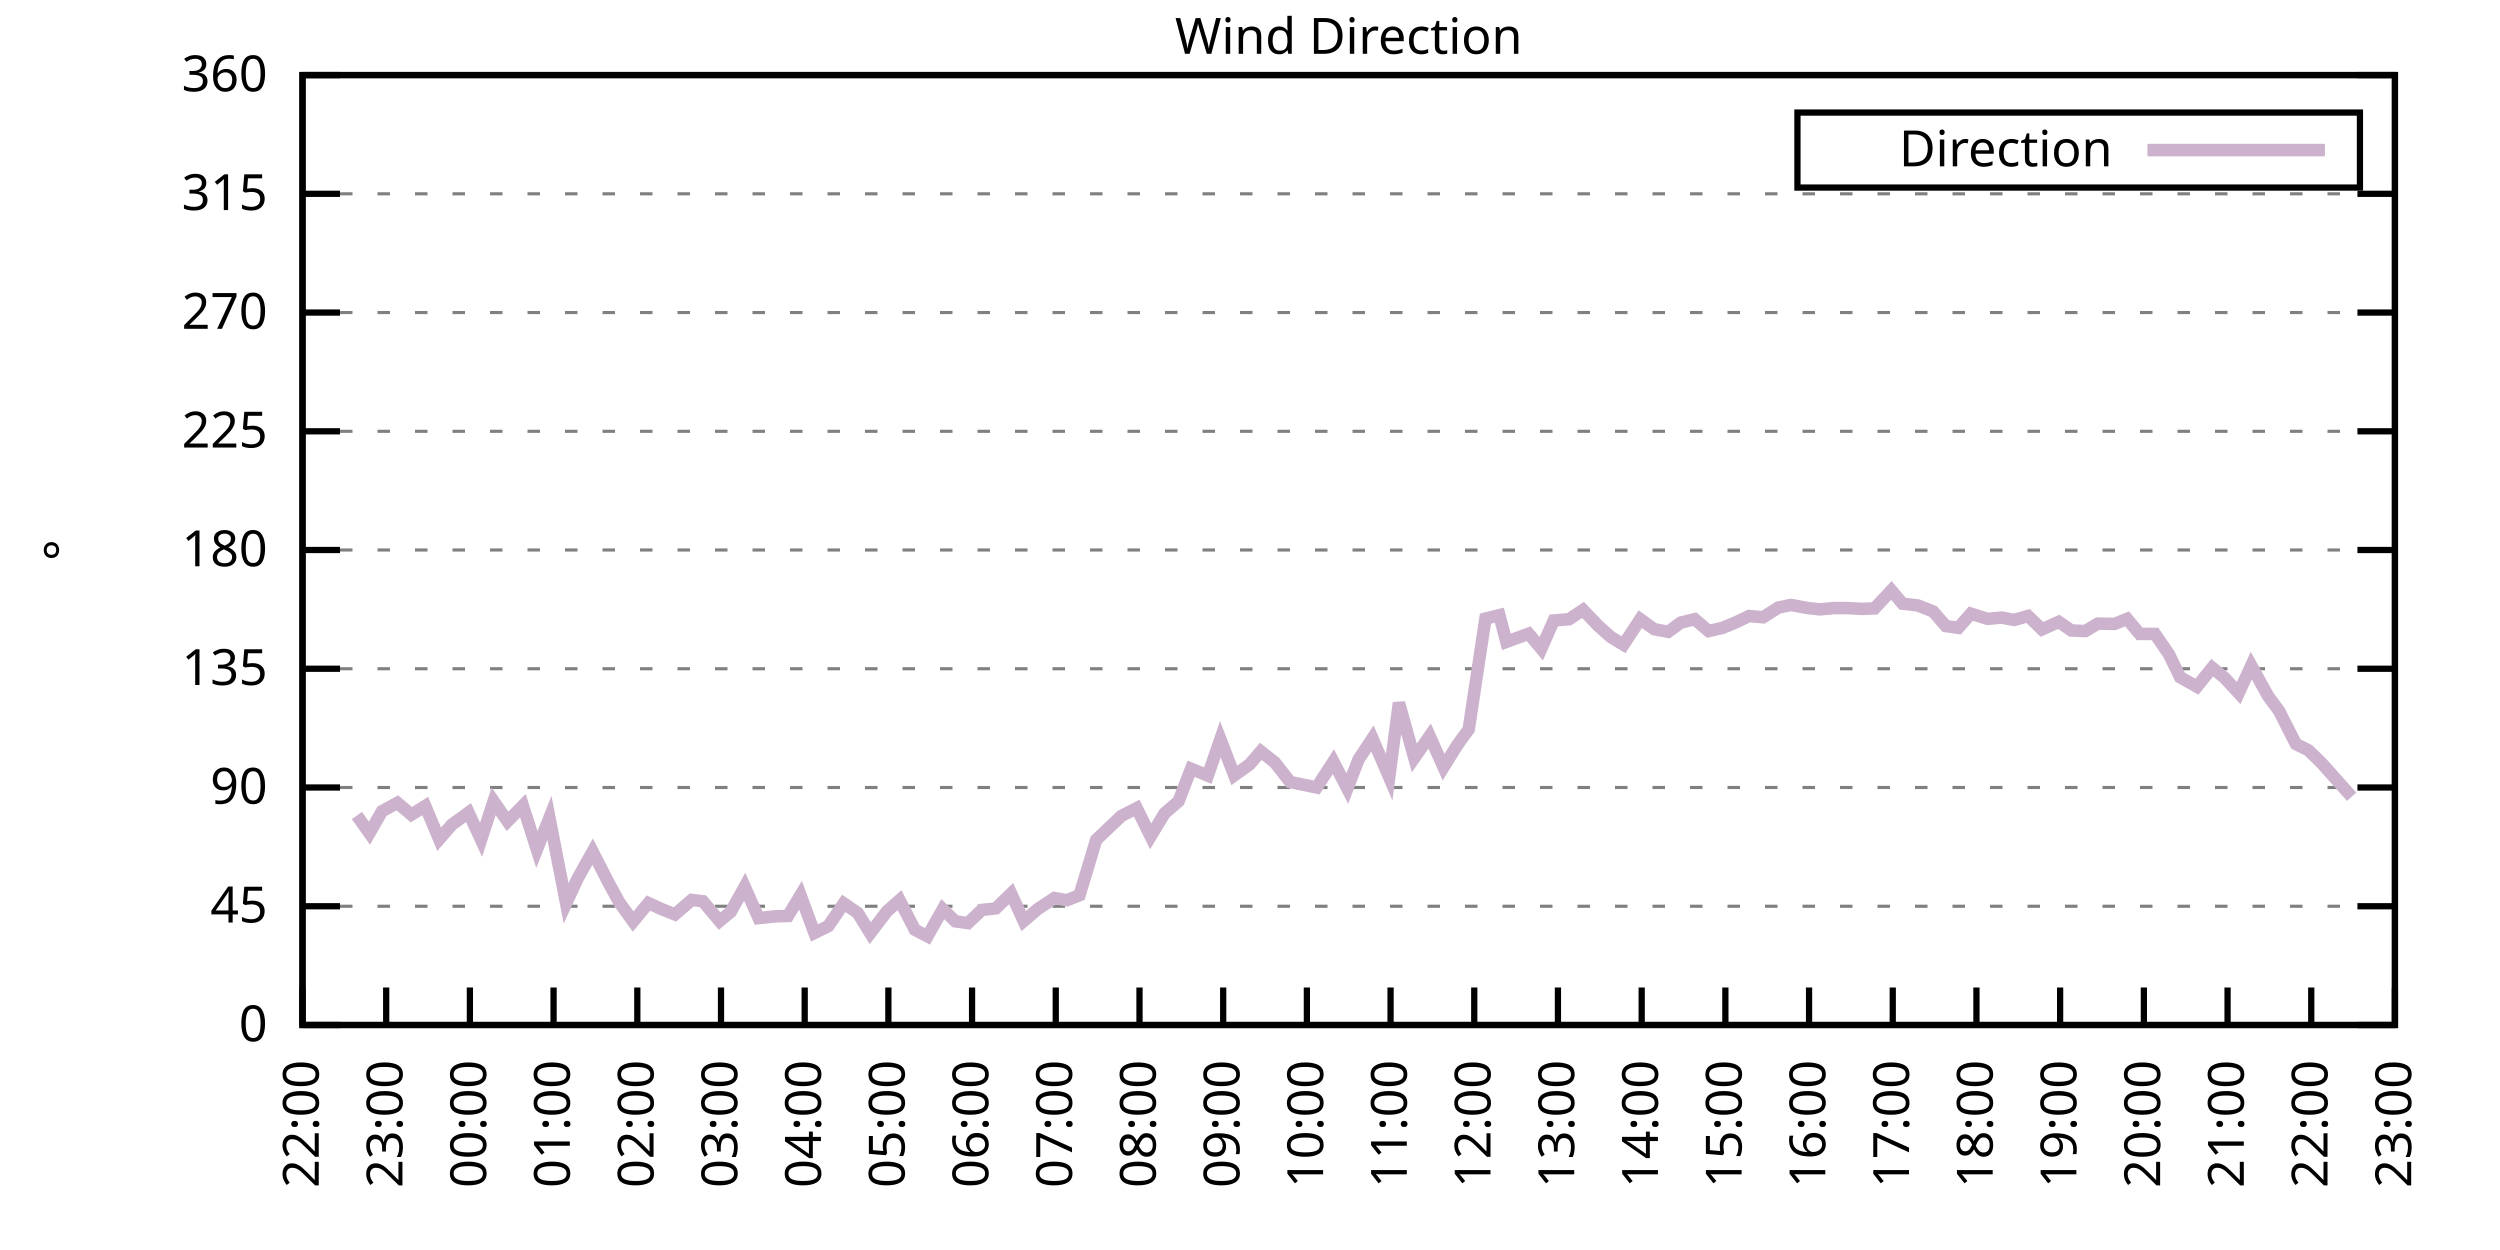
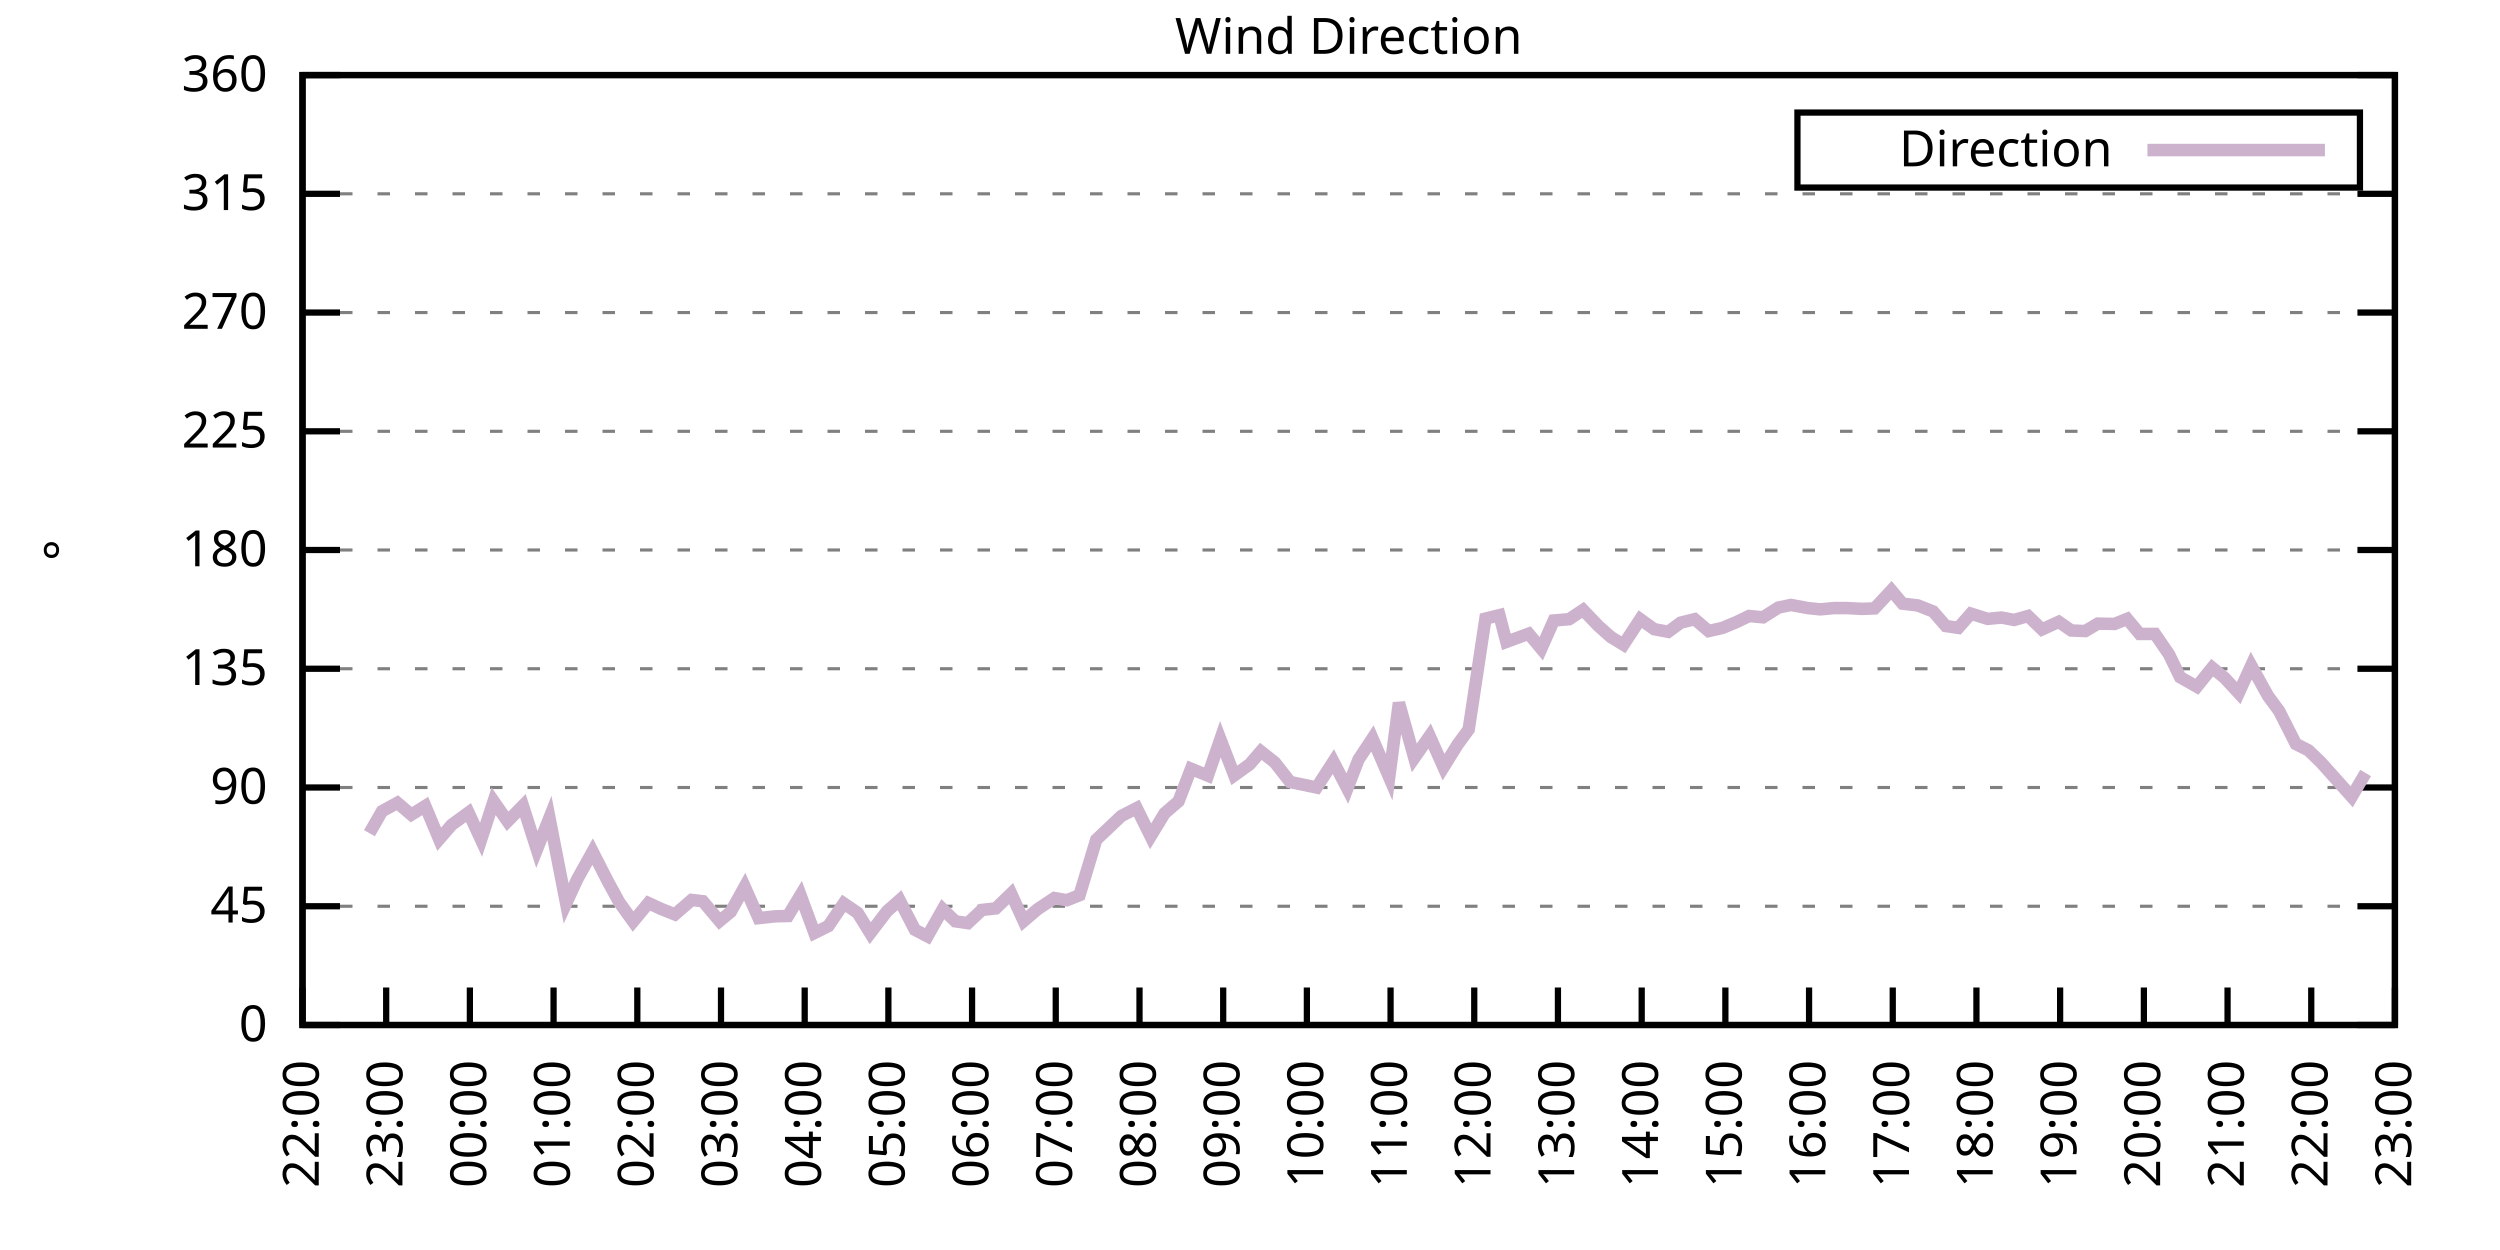
<svg xmlns="http://www.w3.org/2000/svg" xmlns:xlink="http://www.w3.org/1999/xlink" width="400" height="200" viewBox="0 0 400 200">
  <g id="gnuplot_canvas">
    <rect x="0" y="0" width="400" height="200" fill="none" />
    <defs>
      <circle id="gpDot" r="0.5" stroke-width="0.5" stroke="currentColor" />
      <path id="gpPt0" stroke-width="0.333" stroke="currentColor" d="M-1,0 h2 M0,-1 v2" />
      <path id="gpPt1" stroke-width="0.333" stroke="currentColor" d="M-1,-1 L1,1 M1,-1 L-1,1" />
      <path id="gpPt2" stroke-width="0.333" stroke="currentColor" d="M-1,0 L1,0 M0,-1 L0,1 M-1,-1 L1,1 M-1,1 L1,-1" />
      <rect id="gpPt3" stroke-width="0.333" stroke="currentColor" x="-1" y="-1" width="2" height="2" />
      <rect id="gpPt4" stroke-width="0.333" stroke="currentColor" fill="currentColor" x="-1" y="-1" width="2" height="2" />
      <circle id="gpPt5" stroke-width="0.333" stroke="currentColor" cx="0" cy="0" r="1" />
      <use xlink:href="#gpPt5" id="gpPt6" fill="currentColor" stroke="none" />
      <path id="gpPt7" stroke-width="0.333" stroke="currentColor" d="M0,-1.33 L-1.33,0.67 L1.33,0.67 z" />
      <use xlink:href="#gpPt7" id="gpPt8" fill="currentColor" stroke="none" />
      <use xlink:href="#gpPt7" id="gpPt9" stroke="currentColor" transform="rotate(180)" />
      <use xlink:href="#gpPt9" id="gpPt10" fill="currentColor" stroke="none" />
      <use xlink:href="#gpPt3" id="gpPt11" stroke="currentColor" transform="rotate(45)" />
      <use xlink:href="#gpPt11" id="gpPt12" fill="currentColor" stroke="none" />
      <path id="gpPt13" stroke-width="0.333" stroke="currentColor" d="M0,1.330 L1.265,0.411 L0.782,-1.067 L-0.782,-1.076 L-1.265,0.411 z" />
      <use xlink:href="#gpPt13" id="gpPt14" fill="currentColor" stroke="none" />
      <filter id="textbox" filterUnits="objectBoundingBox" x="0" y="0" height="1" width="1">
        <feFlood flood-color="white" flood-opacity="1" result="bgnd" />
        <feComposite in="SourceGraphic" in2="bgnd" operator="atop" />
      </filter>
      <filter id="greybox" filterUnits="objectBoundingBox" x="0" y="0" height="1" width="1">
        <feFlood flood-color="lightgrey" flood-opacity="1" result="grey" />
        <feComposite in="SourceGraphic" in2="grey" operator="atop" />
      </filter>
    </defs>
    <g fill="none" color="white" stroke="currentColor" stroke-width="1.00" stroke-linecap="butt" stroke-linejoin="miter">
</g>
    <g fill="none" color="black" stroke="currentColor" stroke-width="1.00" stroke-linecap="butt" stroke-linejoin="miter">
      <g stroke="none" shape-rendering="crispEdges">
        <polygon fill="rgb(255, 255, 255)" points="48.40,164.00 383.18,164.00 383.18,12.02 48.40,12.02 " />
      </g>
    </g>
    <g fill="none" color="black" stroke="currentColor" stroke-width="1.00" stroke-linecap="butt" stroke-linejoin="miter">
</g>
    <g fill="none" color="black" stroke="black" stroke-width="0.50" stroke-linecap="butt" stroke-linejoin="miter">
</g>
    <g fill="none" color="gray" stroke="currentColor" stroke-width="0.50" stroke-linecap="butt" stroke-linejoin="miter">
      <path stroke="gray" stroke-dasharray="2,4" class="gridline" d="M48.40,164.00 L383.19,164.00  " />
    </g>
    <g fill="none" color="gray" stroke="gray" stroke-width="1.00" stroke-linecap="butt" stroke-linejoin="miter">
</g>
    <g fill="none" color="black" stroke="currentColor" stroke-width="1.00" stroke-linecap="butt" stroke-linejoin="miter">
      <path stroke="black" d="M48.40,164.00 L54.40,164.00 M383.19,164.00 L377.19,164.00  " />
      <g transform="translate(42.80,166.60)" stroke="none" fill="black" font-family="Sans" font-size="8.00" text-anchor="end">
        <text>
          <tspan font-family="Sans"> 0</tspan>
        </text>
      </g>
    </g>
    <g fill="none" color="black" stroke="currentColor" stroke-width="1.00" stroke-linecap="butt" stroke-linejoin="miter">
</g>
    <g fill="none" color="black" stroke="black" stroke-width="0.50" stroke-linecap="butt" stroke-linejoin="miter">
</g>
    <g fill="none" color="gray" stroke="currentColor" stroke-width="0.50" stroke-linecap="butt" stroke-linejoin="miter">
      <path stroke="gray" stroke-dasharray="2,4" class="gridline" d="M48.40,145.00 L383.19,145.00  " />
    </g>
    <g fill="none" color="gray" stroke="gray" stroke-width="1.00" stroke-linecap="butt" stroke-linejoin="miter">
</g>
    <g fill="none" color="black" stroke="currentColor" stroke-width="1.00" stroke-linecap="butt" stroke-linejoin="miter">
      <path stroke="black" d="M48.40,145.00 L54.40,145.00 M383.19,145.00 L377.19,145.00  " />
      <g transform="translate(42.80,147.60)" stroke="none" fill="black" font-family="Sans" font-size="8.00" text-anchor="end">
        <text>
          <tspan font-family="Sans"> 45</tspan>
        </text>
      </g>
    </g>
    <g fill="none" color="black" stroke="currentColor" stroke-width="1.00" stroke-linecap="butt" stroke-linejoin="miter">
</g>
    <g fill="none" color="black" stroke="black" stroke-width="0.50" stroke-linecap="butt" stroke-linejoin="miter">
</g>
    <g fill="none" color="gray" stroke="currentColor" stroke-width="0.50" stroke-linecap="butt" stroke-linejoin="miter">
      <path stroke="gray" stroke-dasharray="2,4" class="gridline" d="M48.40,126.00 L383.19,126.00  " />
    </g>
    <g fill="none" color="gray" stroke="gray" stroke-width="1.00" stroke-linecap="butt" stroke-linejoin="miter">
</g>
    <g fill="none" color="black" stroke="currentColor" stroke-width="1.00" stroke-linecap="butt" stroke-linejoin="miter">
      <path stroke="black" d="M48.40,126.00 L54.40,126.00 M383.19,126.00 L377.19,126.00  " />
      <g transform="translate(42.80,128.60)" stroke="none" fill="black" font-family="Sans" font-size="8.00" text-anchor="end">
        <text>
          <tspan font-family="Sans"> 90</tspan>
        </text>
      </g>
    </g>
    <g fill="none" color="black" stroke="currentColor" stroke-width="1.00" stroke-linecap="butt" stroke-linejoin="miter">
</g>
    <g fill="none" color="black" stroke="black" stroke-width="0.50" stroke-linecap="butt" stroke-linejoin="miter">
</g>
    <g fill="none" color="gray" stroke="currentColor" stroke-width="0.50" stroke-linecap="butt" stroke-linejoin="miter">
      <path stroke="gray" stroke-dasharray="2,4" class="gridline" d="M48.40,107.00 L383.19,107.00  " />
    </g>
    <g fill="none" color="gray" stroke="gray" stroke-width="1.00" stroke-linecap="butt" stroke-linejoin="miter">
</g>
    <g fill="none" color="black" stroke="currentColor" stroke-width="1.00" stroke-linecap="butt" stroke-linejoin="miter">
      <path stroke="black" d="M48.40,107.00 L54.40,107.00 M383.19,107.00 L377.19,107.00  " />
      <g transform="translate(42.80,109.60)" stroke="none" fill="black" font-family="Sans" font-size="8.00" text-anchor="end">
        <text>
          <tspan font-family="Sans"> 135</tspan>
        </text>
      </g>
    </g>
    <g fill="none" color="black" stroke="currentColor" stroke-width="1.00" stroke-linecap="butt" stroke-linejoin="miter">
</g>
    <g fill="none" color="black" stroke="black" stroke-width="0.50" stroke-linecap="butt" stroke-linejoin="miter">
</g>
    <g fill="none" color="gray" stroke="currentColor" stroke-width="0.50" stroke-linecap="butt" stroke-linejoin="miter">
      <path stroke="gray" stroke-dasharray="2,4" class="gridline" d="M48.40,88.00 L383.19,88.00  " />
    </g>
    <g fill="none" color="gray" stroke="gray" stroke-width="1.00" stroke-linecap="butt" stroke-linejoin="miter">
</g>
    <g fill="none" color="black" stroke="currentColor" stroke-width="1.00" stroke-linecap="butt" stroke-linejoin="miter">
      <path stroke="black" d="M48.40,88.00 L54.40,88.00 M383.19,88.00 L377.19,88.00  " />
      <g transform="translate(42.80,90.60)" stroke="none" fill="black" font-family="Sans" font-size="8.00" text-anchor="end">
        <text>
          <tspan font-family="Sans"> 180</tspan>
        </text>
      </g>
    </g>
    <g fill="none" color="black" stroke="currentColor" stroke-width="1.00" stroke-linecap="butt" stroke-linejoin="miter">
</g>
    <g fill="none" color="black" stroke="black" stroke-width="0.50" stroke-linecap="butt" stroke-linejoin="miter">
</g>
    <g fill="none" color="gray" stroke="currentColor" stroke-width="0.50" stroke-linecap="butt" stroke-linejoin="miter">
      <path stroke="gray" stroke-dasharray="2,4" class="gridline" d="M48.40,69.01 L383.19,69.01  " />
    </g>
    <g fill="none" color="gray" stroke="gray" stroke-width="1.00" stroke-linecap="butt" stroke-linejoin="miter">
</g>
    <g fill="none" color="black" stroke="currentColor" stroke-width="1.00" stroke-linecap="butt" stroke-linejoin="miter">
      <path stroke="black" d="M48.40,69.01 L54.40,69.01 M383.19,69.01 L377.19,69.01  " />
      <g transform="translate(42.80,71.61)" stroke="none" fill="black" font-family="Sans" font-size="8.00" text-anchor="end">
        <text>
          <tspan font-family="Sans"> 225</tspan>
        </text>
      </g>
    </g>
    <g fill="none" color="black" stroke="currentColor" stroke-width="1.00" stroke-linecap="butt" stroke-linejoin="miter">
</g>
    <g fill="none" color="black" stroke="black" stroke-width="0.50" stroke-linecap="butt" stroke-linejoin="miter">
</g>
    <g fill="none" color="gray" stroke="currentColor" stroke-width="0.50" stroke-linecap="butt" stroke-linejoin="miter">
      <path stroke="gray" stroke-dasharray="2,4" class="gridline" d="M48.40,50.01 L383.19,50.01  " />
    </g>
    <g fill="none" color="gray" stroke="gray" stroke-width="1.00" stroke-linecap="butt" stroke-linejoin="miter">
</g>
    <g fill="none" color="black" stroke="currentColor" stroke-width="1.00" stroke-linecap="butt" stroke-linejoin="miter">
      <path stroke="black" d="M48.40,50.01 L54.40,50.01 M383.19,50.01 L377.19,50.01  " />
      <g transform="translate(42.80,52.61)" stroke="none" fill="black" font-family="Sans" font-size="8.00" text-anchor="end">
        <text>
          <tspan font-family="Sans"> 270</tspan>
        </text>
      </g>
    </g>
    <g fill="none" color="black" stroke="currentColor" stroke-width="1.00" stroke-linecap="butt" stroke-linejoin="miter">
</g>
    <g fill="none" color="black" stroke="black" stroke-width="0.50" stroke-linecap="butt" stroke-linejoin="miter">
</g>
    <g fill="none" color="gray" stroke="currentColor" stroke-width="0.50" stroke-linecap="butt" stroke-linejoin="miter">
      <path stroke="gray" stroke-dasharray="2,4" class="gridline" d="M48.40,31.01 L383.19,31.01  " />
    </g>
    <g fill="none" color="gray" stroke="gray" stroke-width="1.00" stroke-linecap="butt" stroke-linejoin="miter">
</g>
    <g fill="none" color="black" stroke="currentColor" stroke-width="1.00" stroke-linecap="butt" stroke-linejoin="miter">
      <path stroke="black" d="M48.40,31.01 L54.40,31.01 M383.19,31.01 L377.19,31.01  " />
      <g transform="translate(42.80,33.61)" stroke="none" fill="black" font-family="Sans" font-size="8.00" text-anchor="end">
        <text>
          <tspan font-family="Sans"> 315</tspan>
        </text>
      </g>
    </g>
    <g fill="none" color="black" stroke="currentColor" stroke-width="1.00" stroke-linecap="butt" stroke-linejoin="miter">
</g>
    <g fill="none" color="black" stroke="black" stroke-width="0.50" stroke-linecap="butt" stroke-linejoin="miter">
</g>
    <g fill="none" color="gray" stroke="currentColor" stroke-width="0.50" stroke-linecap="butt" stroke-linejoin="miter">
      <path stroke="gray" stroke-dasharray="2,4" class="gridline" d="M48.40,12.01 L383.19,12.01  " />
    </g>
    <g fill="none" color="gray" stroke="gray" stroke-width="1.00" stroke-linecap="butt" stroke-linejoin="miter">
</g>
    <g fill="none" color="black" stroke="currentColor" stroke-width="1.00" stroke-linecap="butt" stroke-linejoin="miter">
      <path stroke="black" d="M48.40,12.01 L54.40,12.01 M383.19,12.01 L377.19,12.01  " />
      <g transform="translate(42.80,14.61)" stroke="none" fill="black" font-family="Sans" font-size="8.00" text-anchor="end">
        <text>
          <tspan font-family="Sans"> 360</tspan>
        </text>
      </g>
    </g>
    <g fill="none" color="black" stroke="currentColor" stroke-width="1.00" stroke-linecap="butt" stroke-linejoin="miter">
      <path stroke="black" d="M48.40,164.00 L48.40,158.00  " />
      <g transform="translate(51.00,169.60) rotate(270.00)" stroke="none" fill="black" font-family="Sans" font-size="8.00" text-anchor="end">
        <text>
          <tspan font-family="Sans">22:00</tspan>
        </text>
      </g>
    </g>
    <g fill="none" color="black" stroke="currentColor" stroke-width="1.00" stroke-linecap="butt" stroke-linejoin="miter">
      <path stroke="black" d="M61.79,164.00 L61.79,158.00  " />
      <g transform="translate(64.39,169.60) rotate(270.00)" stroke="none" fill="black" font-family="Sans" font-size="8.00" text-anchor="end">
        <text>
          <tspan font-family="Sans">23:00</tspan>
        </text>
      </g>
    </g>
    <g fill="none" color="black" stroke="currentColor" stroke-width="1.00" stroke-linecap="butt" stroke-linejoin="miter">
      <path stroke="black" d="M75.18,164.00 L75.18,158.00  " />
      <g transform="translate(77.78,169.60) rotate(270.00)" stroke="none" fill="black" font-family="Sans" font-size="8.00" text-anchor="end">
        <text>
          <tspan font-family="Sans">00:00</tspan>
        </text>
      </g>
    </g>
    <g fill="none" color="black" stroke="currentColor" stroke-width="1.00" stroke-linecap="butt" stroke-linejoin="miter">
      <path stroke="black" d="M88.57,164.00 L88.57,158.00  " />
      <g transform="translate(91.17,169.60) rotate(270.00)" stroke="none" fill="black" font-family="Sans" font-size="8.00" text-anchor="end">
        <text>
          <tspan font-family="Sans">01:00</tspan>
        </text>
      </g>
    </g>
    <g fill="none" color="black" stroke="currentColor" stroke-width="1.00" stroke-linecap="butt" stroke-linejoin="miter">
      <path stroke="black" d="M101.97,164.00 L101.97,158.00  " />
      <g transform="translate(104.57,169.60) rotate(270.00)" stroke="none" fill="black" font-family="Sans" font-size="8.00" text-anchor="end">
        <text>
          <tspan font-family="Sans">02:00</tspan>
        </text>
      </g>
    </g>
    <g fill="none" color="black" stroke="currentColor" stroke-width="1.00" stroke-linecap="butt" stroke-linejoin="miter">
      <path stroke="black" d="M115.36,164.00 L115.36,158.00  " />
      <g transform="translate(117.96,169.60) rotate(270.00)" stroke="none" fill="black" font-family="Sans" font-size="8.00" text-anchor="end">
        <text>
          <tspan font-family="Sans">03:00</tspan>
        </text>
      </g>
    </g>
    <g fill="none" color="black" stroke="currentColor" stroke-width="1.00" stroke-linecap="butt" stroke-linejoin="miter">
      <path stroke="black" d="M128.75,164.00 L128.75,158.00  " />
      <g transform="translate(131.35,169.60) rotate(270.00)" stroke="none" fill="black" font-family="Sans" font-size="8.00" text-anchor="end">
        <text>
          <tspan font-family="Sans">04:00</tspan>
        </text>
      </g>
    </g>
    <g fill="none" color="black" stroke="currentColor" stroke-width="1.00" stroke-linecap="butt" stroke-linejoin="miter">
      <path stroke="black" d="M142.14,164.00 L142.14,158.00  " />
      <g transform="translate(144.74,169.60) rotate(270.00)" stroke="none" fill="black" font-family="Sans" font-size="8.00" text-anchor="end">
        <text>
          <tspan font-family="Sans">05:00</tspan>
        </text>
      </g>
    </g>
    <g fill="none" color="black" stroke="currentColor" stroke-width="1.00" stroke-linecap="butt" stroke-linejoin="miter">
      <path stroke="black" d="M155.53,164.00 L155.53,158.00  " />
      <g transform="translate(158.13,169.60) rotate(270.00)" stroke="none" fill="black" font-family="Sans" font-size="8.00" text-anchor="end">
        <text>
          <tspan font-family="Sans">06:00</tspan>
        </text>
      </g>
    </g>
    <g fill="none" color="black" stroke="currentColor" stroke-width="1.00" stroke-linecap="butt" stroke-linejoin="miter">
      <path stroke="black" d="M168.92,164.00 L168.92,158.00  " />
      <g transform="translate(171.52,169.60) rotate(270.00)" stroke="none" fill="black" font-family="Sans" font-size="8.00" text-anchor="end">
        <text>
          <tspan font-family="Sans">07:00</tspan>
        </text>
      </g>
    </g>
    <g fill="none" color="black" stroke="currentColor" stroke-width="1.00" stroke-linecap="butt" stroke-linejoin="miter">
      <path stroke="black" d="M182.32,164.00 L182.32,158.00  " />
      <g transform="translate(184.92,169.60) rotate(270.00)" stroke="none" fill="black" font-family="Sans" font-size="8.00" text-anchor="end">
        <text>
          <tspan font-family="Sans">08:00</tspan>
        </text>
      </g>
    </g>
    <g fill="none" color="black" stroke="currentColor" stroke-width="1.00" stroke-linecap="butt" stroke-linejoin="miter">
      <path stroke="black" d="M195.71,164.00 L195.71,158.00  " />
      <g transform="translate(198.31,169.60) rotate(270.00)" stroke="none" fill="black" font-family="Sans" font-size="8.00" text-anchor="end">
        <text>
          <tspan font-family="Sans">09:00</tspan>
        </text>
      </g>
    </g>
    <g fill="none" color="black" stroke="currentColor" stroke-width="1.00" stroke-linecap="butt" stroke-linejoin="miter">
      <path stroke="black" d="M209.10,164.00 L209.10,158.00  " />
      <g transform="translate(211.70,169.60) rotate(270.00)" stroke="none" fill="black" font-family="Sans" font-size="8.00" text-anchor="end">
        <text>
          <tspan font-family="Sans">10:00</tspan>
        </text>
      </g>
    </g>
    <g fill="none" color="black" stroke="currentColor" stroke-width="1.00" stroke-linecap="butt" stroke-linejoin="miter">
      <path stroke="black" d="M222.49,164.00 L222.49,158.00  " />
      <g transform="translate(225.09,169.60) rotate(270.00)" stroke="none" fill="black" font-family="Sans" font-size="8.00" text-anchor="end">
        <text>
          <tspan font-family="Sans">11:00</tspan>
        </text>
      </g>
    </g>
    <g fill="none" color="black" stroke="currentColor" stroke-width="1.00" stroke-linecap="butt" stroke-linejoin="miter">
      <path stroke="black" d="M235.88,164.00 L235.88,158.00  " />
      <g transform="translate(238.48,169.60) rotate(270.00)" stroke="none" fill="black" font-family="Sans" font-size="8.00" text-anchor="end">
        <text>
          <tspan font-family="Sans">12:00</tspan>
        </text>
      </g>
    </g>
    <g fill="none" color="black" stroke="currentColor" stroke-width="1.00" stroke-linecap="butt" stroke-linejoin="miter">
      <path stroke="black" d="M249.27,164.00 L249.27,158.00  " />
      <g transform="translate(251.87,169.60) rotate(270.00)" stroke="none" fill="black" font-family="Sans" font-size="8.00" text-anchor="end">
        <text>
          <tspan font-family="Sans">13:00</tspan>
        </text>
      </g>
    </g>
    <g fill="none" color="black" stroke="currentColor" stroke-width="1.00" stroke-linecap="butt" stroke-linejoin="miter">
      <path stroke="black" d="M262.67,164.00 L262.67,158.00  " />
      <g transform="translate(265.27,169.60) rotate(270.00)" stroke="none" fill="black" font-family="Sans" font-size="8.00" text-anchor="end">
        <text>
          <tspan font-family="Sans">14:00</tspan>
        </text>
      </g>
    </g>
    <g fill="none" color="black" stroke="currentColor" stroke-width="1.00" stroke-linecap="butt" stroke-linejoin="miter">
      <path stroke="black" d="M276.06,164.00 L276.06,158.00  " />
      <g transform="translate(278.66,169.60) rotate(270.00)" stroke="none" fill="black" font-family="Sans" font-size="8.00" text-anchor="end">
        <text>
          <tspan font-family="Sans">15:00</tspan>
        </text>
      </g>
    </g>
    <g fill="none" color="black" stroke="currentColor" stroke-width="1.00" stroke-linecap="butt" stroke-linejoin="miter">
      <path stroke="black" d="M289.45,164.00 L289.45,158.00  " />
      <g transform="translate(292.05,169.60) rotate(270.00)" stroke="none" fill="black" font-family="Sans" font-size="8.00" text-anchor="end">
        <text>
          <tspan font-family="Sans">16:00</tspan>
        </text>
      </g>
    </g>
    <g fill="none" color="black" stroke="currentColor" stroke-width="1.00" stroke-linecap="butt" stroke-linejoin="miter">
      <path stroke="black" d="M302.84,164.00 L302.84,158.00  " />
      <g transform="translate(305.44,169.60) rotate(270.00)" stroke="none" fill="black" font-family="Sans" font-size="8.00" text-anchor="end">
        <text>
          <tspan font-family="Sans">17:00</tspan>
        </text>
      </g>
    </g>
    <g fill="none" color="black" stroke="currentColor" stroke-width="1.00" stroke-linecap="butt" stroke-linejoin="miter">
      <path stroke="black" d="M316.23,164.00 L316.23,158.00  " />
      <g transform="translate(318.83,169.60) rotate(270.00)" stroke="none" fill="black" font-family="Sans" font-size="8.00" text-anchor="end">
        <text>
          <tspan font-family="Sans">18:00</tspan>
        </text>
      </g>
    </g>
    <g fill="none" color="black" stroke="currentColor" stroke-width="1.00" stroke-linecap="butt" stroke-linejoin="miter">
      <path stroke="black" d="M329.62,164.00 L329.62,158.00  " />
      <g transform="translate(332.22,169.60) rotate(270.00)" stroke="none" fill="black" font-family="Sans" font-size="8.00" text-anchor="end">
        <text>
          <tspan font-family="Sans">19:00</tspan>
        </text>
      </g>
    </g>
    <g fill="none" color="black" stroke="currentColor" stroke-width="1.00" stroke-linecap="butt" stroke-linejoin="miter">
      <path stroke="black" d="M343.02,164.00 L343.02,158.00  " />
      <g transform="translate(345.62,169.60) rotate(270.00)" stroke="none" fill="black" font-family="Sans" font-size="8.00" text-anchor="end">
        <text>
          <tspan font-family="Sans">20:00</tspan>
        </text>
      </g>
    </g>
    <g fill="none" color="black" stroke="currentColor" stroke-width="1.00" stroke-linecap="butt" stroke-linejoin="miter">
      <path stroke="black" d="M356.41,164.00 L356.41,158.00  " />
      <g transform="translate(359.01,169.60) rotate(270.00)" stroke="none" fill="black" font-family="Sans" font-size="8.00" text-anchor="end">
        <text>
          <tspan font-family="Sans">21:00</tspan>
        </text>
      </g>
    </g>
    <g fill="none" color="black" stroke="currentColor" stroke-width="1.00" stroke-linecap="butt" stroke-linejoin="miter">
      <path stroke="black" d="M369.80,164.00 L369.80,158.00  " />
      <g transform="translate(372.40,169.60) rotate(270.00)" stroke="none" fill="black" font-family="Sans" font-size="8.00" text-anchor="end">
        <text>
          <tspan font-family="Sans">22:00</tspan>
        </text>
      </g>
    </g>
    <g fill="none" color="black" stroke="currentColor" stroke-width="1.00" stroke-linecap="butt" stroke-linejoin="miter">
      <path stroke="black" d="M383.19,164.00 L383.19,158.00  " />
      <g transform="translate(385.79,169.60) rotate(270.00)" stroke="none" fill="black" font-family="Sans" font-size="8.00" text-anchor="end">
        <text>
          <tspan font-family="Sans">23:00</tspan>
        </text>
      </g>
    </g>
    <g fill="none" color="black" stroke="currentColor" stroke-width="1.00" stroke-linecap="butt" stroke-linejoin="miter">
</g>
    <g fill="none" color="black" stroke="currentColor" stroke-width="1.00" stroke-linecap="butt" stroke-linejoin="miter">
      <path stroke="black" d="M48.40,12.01 L48.40,164.00 L383.19,164.00 L383.19,12.01 L48.40,12.01 Z  " />
    </g>
    <g fill="none" color="black" stroke="currentColor" stroke-width="1.00" stroke-linecap="butt" stroke-linejoin="miter">
</g>
    <g fill="none" color="black" stroke="currentColor" stroke-width="1.00" stroke-linecap="butt" stroke-linejoin="miter">
      <path stroke="black" d="M287.59,30.01 L287.59,18.01 L377.59,18.01 L377.59,30.01 L287.59,30.01 Z  " />
    </g>
    <g id="Wind_direction_plot_1">
      <g fill="none" color="white" stroke="black" stroke-width="2.00" stroke-linecap="butt" stroke-linejoin="miter">
</g>
      <g fill="none" color="black" stroke="currentColor" stroke-width="2.00" stroke-linecap="butt" stroke-linejoin="miter">
        <g transform="translate(337.99,26.61)" stroke="none" fill="black" font-family="Sans" font-size="8.00" text-anchor="end">
          <text>
            <tspan font-family="Sans">Direction</tspan>
          </text>
        </g>
      </g>
      <g fill="none" color="black" stroke="currentColor" stroke-width="2.00" stroke-linecap="butt" stroke-linejoin="miter">
-         <path stroke="rgb(204, 178, 204)" d="M343.59,24.01 L371.99,24.01 M57.10,130.48 L59.11,133.31 L61.12,129.80 L63.58,128.45 L65.81,130.35 L68.04,128.96   L70.27,134.28 L72.28,131.96 L74.96,130.01 L76.97,134.36 L78.98,128.20 L81.21,131.41 L83.66,128.92 L85.90,135.92   L87.91,130.86 L90.58,144.54 L92.37,140.65 L94.82,136.26 L97.28,141.07 L99.06,144.33 L101.30,147.45 L103.75,144.49   L105.76,145.42 L107.99,146.31 L110.67,143.99 L112.46,144.20 L115.13,147.37 L116.92,145.89 L119.15,141.88 L121.38,146.90   L124.06,146.61 L126.07,146.56 L128.08,143.23 L130.31,149.27 L132.54,148.17 L135.00,144.54 L137.23,146.06 L139.24,149.31   L141.92,145.80 L143.93,144.03 L146.38,148.76 L148.39,149.81 L150.85,145.47 L152.85,147.41 L154.86,147.70 L157.10,145.59   L159.33,145.34 L161.78,142.97 L163.79,147.37 L166.02,145.47 L168.70,143.69 L170.71,144.03 L172.72,143.23 L175.40,134.36   L177.41,132.46 L179.41,130.56 L181.87,129.30 L184.10,133.81 L186.33,130.14 L188.57,128.20 L190.57,123.00 L193.25,124.10   L195.26,118.28 L197.49,124.06 L199.95,122.29 L201.73,120.22 L203.97,121.99 L206.42,125.12 L210.66,126.00 L213.34,121.86   L215.57,126.17 L217.36,121.53 L219.59,118.15 L222.27,124.36 L223.83,112.45 L226.29,121.27 L228.74,117.77 L230.97,122.75   L233.20,119.16 L234.99,116.71 L237.67,98.98 L239.90,98.43 L241.02,102.70 L244.59,101.39 L246.60,103.80 L248.60,99.28   L251.06,99.07 L253.29,97.59 L255.75,100.16 L257.76,101.94 L259.76,103.16 L262.44,99.07 L264.67,100.67 L266.91,101.09   L268.92,99.62 L271.15,99.07 L273.38,100.97 L275.61,100.46 L277.84,99.53 L279.85,98.56 L282.08,98.77 L284.54,97.21   L286.55,96.79 L289.23,97.29 L291.23,97.50 L293.47,97.29 L295.48,97.29 L297.93,97.42 L299.94,97.34 L302.62,94.46   L304.40,96.58 L306.86,96.87 L309.31,97.84 L311.32,100.16 L313.33,100.46 L315.34,98.18 L318.02,99.02 L320.25,98.81   L322.26,99.19 L324.49,98.56 L326.72,100.71 L329.40,99.49 L331.41,100.88 L333.64,100.97 L335.65,99.78 L338.33,99.83   L340.34,99.02 L342.35,101.43 L344.80,101.43 L347.03,104.68 L348.82,108.35 L351.50,109.87 L353.95,106.83 L355.96,108.48   L358.19,110.89 L360.20,106.50 L362.88,111.35 L364.66,113.76 L367.34,119.04 L369.35,120.05 L371.36,121.99 L373.59,124.48   L376.27,127.48  " />
+         <path stroke="rgb(204, 178, 204)" d="M343.59,24.01 L371.99,24.01 M59.11,133.31 L61.12,129.80 L63.58,128.45 L65.81,130.35 L68.04,128.96 L70.27,134.28   L72.28,131.96 L74.96,130.01 L76.97,134.36 L78.98,128.20 L81.21,131.41 L83.66,128.92 L85.90,135.92 L87.91,130.86   L90.58,144.54 L92.37,140.65 L94.82,136.26 L97.28,141.07 L99.06,144.33 L101.30,147.45 L103.75,144.49 L105.76,145.42   L107.99,146.31 L110.67,143.99 L112.46,144.20 L115.13,147.37 L116.92,145.89 L119.15,141.88 L121.38,146.90 L124.06,146.61   L126.07,146.56 L128.08,143.23 L130.31,149.27 L132.54,148.17 L135.00,144.54 L137.23,146.06 L139.24,149.31 L141.92,145.80   L143.93,144.03 L146.38,148.76 L148.39,149.81 L150.85,145.47 L152.85,147.41 L154.86,147.70 L157.10,145.59 L159.33,145.34   L161.78,142.97 L163.79,147.37 L166.02,145.47 L168.70,143.69 L170.71,144.03 L172.72,143.23 L175.40,134.36 L177.41,132.46   L179.41,130.56 L181.87,129.30 L184.10,133.81 L186.33,130.14 L188.57,128.20 L190.57,123.00 L193.25,124.10 L195.26,118.28   L197.49,124.06 L199.95,122.29 L201.73,120.22 L203.97,121.99 L206.42,125.12 L210.66,126.00 L213.34,121.86 L215.57,126.17   L217.36,121.53 L219.59,118.15 L222.27,124.36 L223.83,112.45 L226.29,121.27 L228.74,117.77 L230.97,122.75 L233.20,119.16   L234.99,116.71 L237.67,98.98 L239.90,98.43 L241.02,102.70 L244.59,101.39 L246.60,103.80 L248.60,99.28 L251.06,99.07   L253.29,97.59 L255.75,100.16 L257.76,101.94 L259.76,103.16 L262.44,99.07 L264.67,100.67 L266.91,101.09 L268.92,99.62   L271.15,99.07 L273.38,100.97 L275.61,100.46 L277.84,99.53 L279.85,98.56 L282.08,98.77 L284.54,97.21 L286.55,96.79   L289.23,97.29 L291.23,97.50 L293.47,97.29 L295.48,97.29 L297.93,97.42 L299.94,97.34 L302.62,94.46 L304.40,96.58   L306.86,96.87 L309.31,97.84 L311.32,100.16 L313.33,100.46 L315.34,98.18 L318.02,99.02 L320.25,98.81 L322.26,99.19   L324.49,98.56 L326.72,100.71 L329.40,99.49 L331.41,100.88 L333.64,100.97 L335.65,99.78 L338.33,99.83 L340.34,99.02   L342.35,101.43 L344.80,101.43 L347.03,104.68 L348.82,108.35 L351.50,109.87 L353.95,106.83 L355.96,108.48 L358.19,110.89   L360.20,106.50 L362.88,111.35 L364.66,113.76 L367.34,119.04 L369.35,120.05 L371.36,121.99 L373.59,124.48 L376.27,127.48   L378.50,123.68  " />
      </g>
    </g>
    <g fill="none" color="black" stroke="currentColor" stroke-width="2.00" stroke-linecap="butt" stroke-linejoin="miter">
</g>
    <g fill="none" color="black" stroke="black" stroke-width="1.00" stroke-linecap="butt" stroke-linejoin="miter">
</g>
    <g fill="none" color="black" stroke="currentColor" stroke-width="1.00" stroke-linecap="butt" stroke-linejoin="miter">
      <path stroke="black" d="M48.40,12.01 L48.40,164.00 L383.19,164.00 L383.19,12.01 L48.40,12.01 Z  " />
      <g transform="translate(12.80,88.01) rotate(270.00)" stroke="none" fill="black" font-family="Sans" font-size="8.00" text-anchor="middle">
        <text>
          <tspan font-family="Sans">°</tspan>
        </text>
      </g>
    </g>
    <g fill="none" color="black" stroke="currentColor" stroke-width="1.00" stroke-linecap="butt" stroke-linejoin="miter">
</g>
    <g fill="none" color="black" stroke="currentColor" stroke-width="1.00" stroke-linecap="butt" stroke-linejoin="miter">
      <g transform="translate(215.79,8.61)" stroke="none" fill="black" font-family="Sans" font-size="8.00" text-anchor="middle">
        <text>
          <tspan font-family="Sans">Wind Direction</tspan>
        </text>
      </g>
    </g>
    <g fill="none" color="black" stroke="currentColor" stroke-width="1.00" stroke-linecap="butt" stroke-linejoin="miter">
</g>
  </g>
</svg>
